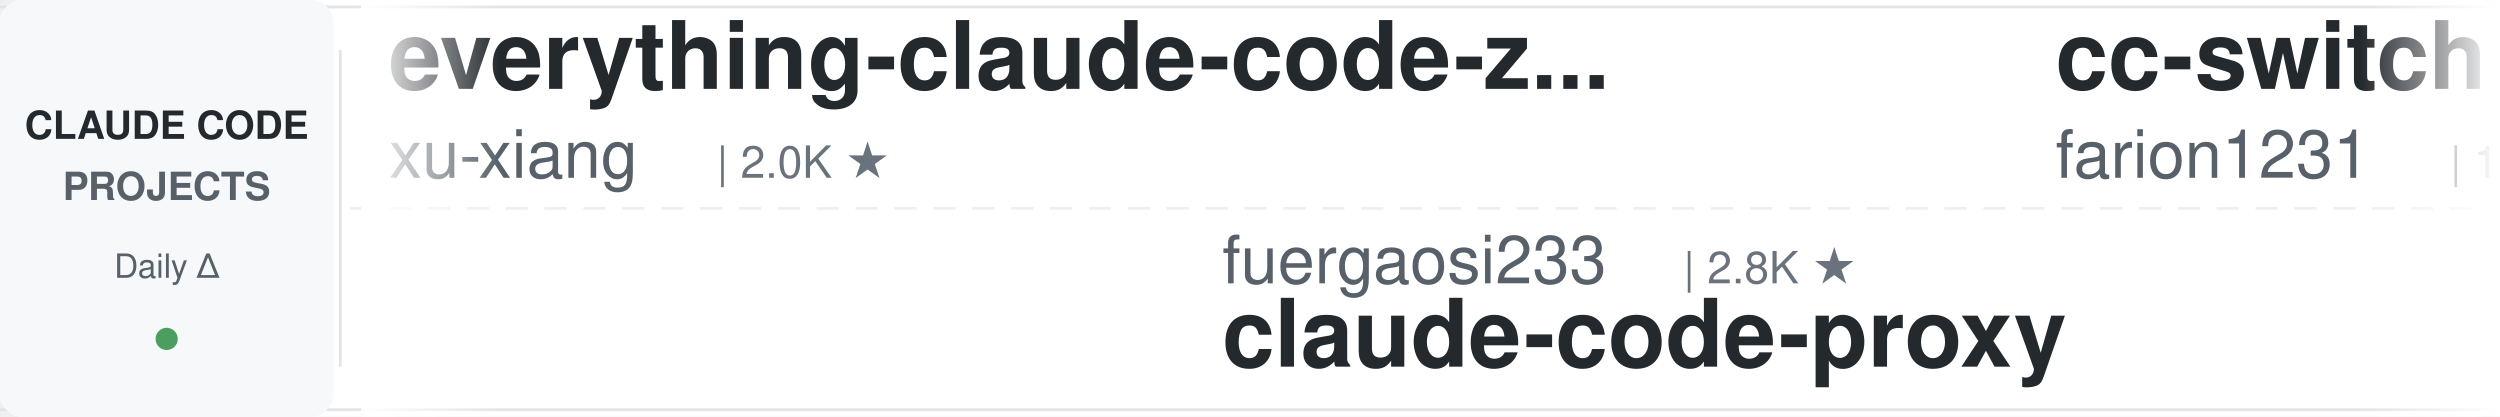
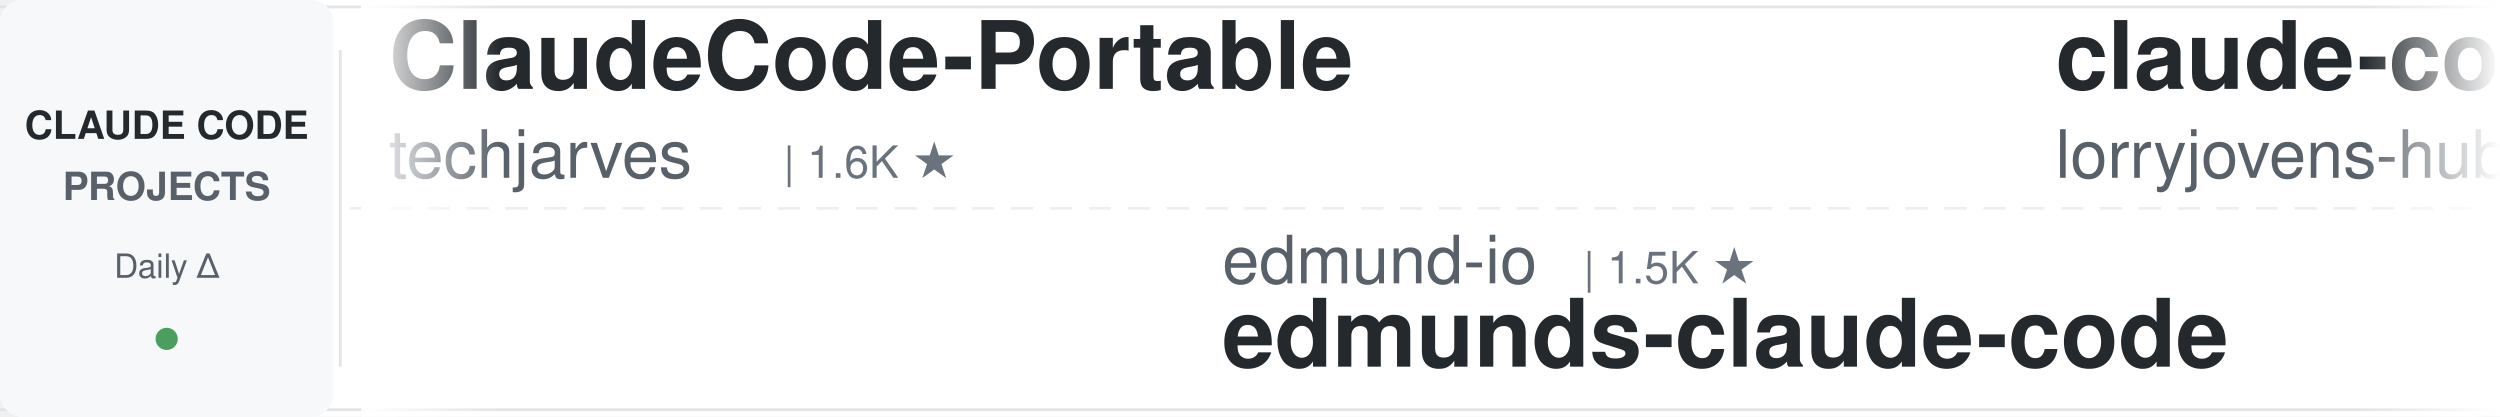
<svg xmlns="http://www.w3.org/2000/svg" width="900" height="150">
  <defs>
    <linearGradient id="leftFade" x1="0%" y1="0%" x2="100%" y2="0%">
      <stop offset="0%" style="stop-color:#ffffff;stop-opacity:1" />
      <stop offset="100%" style="stop-color:#ffffff;stop-opacity:0" />
    </linearGradient>
    <linearGradient id="rightFade" x1="0%" y1="0%" x2="100%" y2="0%">
      <stop offset="0%" style="stop-color:#ffffff;stop-opacity:0" />
      <stop offset="100%" style="stop-color:#ffffff;stop-opacity:1" />
    </linearGradient>
  </defs>
  <rect width="900" height="150" fill="#ffffff" rx="8" />
  <rect x="0" y="2" width="900" height="1" fill="#e1e4e8" />
  <rect x="0" y="147" width="900" height="1" fill="#e1e4e8" />
  <line x1="0" y1="75" x2="900" y2="75" stroke="#e1e4e8" stroke-width="1" stroke-dasharray="8 6" opacity="0.6" />
  <rect x="0" y="0" width="120" height="150" fill="#f6f8fa" rx="8" />
  <text x="60" y="50" font-family="-apple-system, BlinkMacSystemFont, 'Segoe UI', Helvetica, Arial, sans-serif" font-size="14" font-weight="600" fill="#24292e" text-anchor="middle">CLAUDE CODE</text>
  <text x="60" y="72" font-family="-apple-system, BlinkMacSystemFont, 'Segoe UI', Helvetica, Arial, sans-serif" font-size="14" font-weight="600" fill="#586069" text-anchor="middle">PROJECTS</text>
  <text x="60" y="100" font-family="-apple-system, BlinkMacSystemFont, 'Segoe UI', Helvetica, Arial, sans-serif" font-size="12" font-weight="500" fill="#586069" text-anchor="middle">Daily Δ</text>
  <circle cx="60" cy="122" r="4" fill="#22863a" opacity="0.8" />
  <rect x="122" y="18" width="1" height="114" fill="#e1e4e8" />
  <clipPath id="tickerClip">
    <rect x="130" y="0" width="770" height="150" />
  </clipPath>
  <g clip-path="url(#tickerClip)">
    <g id="tickerItems">
      <animateTransform attributeName="transform" attributeType="XML" type="translate" from="0 0" to="-3000 0" dur="54s" repeatCount="indefinite" />
      <g transform="translate(0, 0)">
+         <text x="140" y="32" font-family="-apple-system, BlinkMacSystemFont, 'Segoe UI', Helvetica, Arial, sans-serif" font-size="34" font-weight="600" fill="#24292e">ClaudeCode-Portable</text>
+         <text x="140" y="64" font-family="-apple-system, BlinkMacSystemFont, 'Segoe UI', Helvetica, Arial, sans-serif" font-size="24" font-weight="400" fill="#586069">techjarves</text>
+         <text x="282" y="64" font-family="-apple-system, BlinkMacSystemFont, 'Segoe UI', Helvetica, Arial, sans-serif" font-size="16" font-weight="500" fill="#6a737d">| 1.6K ★</text>
+       </g>
+       <g transform="translate(300, 0)">
+         <text x="140" y="102" font-family="-apple-system, BlinkMacSystemFont, 'Segoe UI', Helvetica, Arial, sans-serif" font-size="24" font-weight="400" fill="#586069">edmund-io</text>
+         <text x="270" y="102" font-family="-apple-system, BlinkMacSystemFont, 'Segoe UI', Helvetica, Arial, sans-serif" font-size="16" font-weight="500" fill="#6a737d">| 1.5K ★</text>
+         <text x="140" y="132" font-family="-apple-system, BlinkMacSystemFont, 'Segoe UI', Helvetica, Arial, sans-serif" font-size="34" font-weight="600" fill="#24292e">edmunds-claude-code</text>
+       </g>
+       <g transform="translate(600, 0)">
+         <text x="140" y="32" font-family="-apple-system, BlinkMacSystemFont, 'Segoe UI', Helvetica, Arial, sans-serif" font-size="34" font-weight="600" fill="#24292e">claude-code-rust</text>
+         <text x="140" y="64" font-family="-apple-system, BlinkMacSystemFont, 'Segoe UI', Helvetica, Arial, sans-serif" font-size="24" font-weight="400" fill="#586069">lorryjovens-hub</text>
+         <text x="342" y="64" font-family="-apple-system, BlinkMacSystemFont, 'Segoe UI', Helvetica, Arial, sans-serif" font-size="16" font-weight="500" fill="#6a737d">| 1.7K ★</text>
+       </g>
+       <g transform="translate(900, 0)">
+         <text x="140" y="102" font-family="-apple-system, BlinkMacSystemFont, 'Segoe UI', Helvetica, Arial, sans-serif" font-size="24" font-weight="400" fill="#586069">digitalsamba</text>
+         <text x="306" y="102" font-family="-apple-system, BlinkMacSystemFont, 'Segoe UI', Helvetica, Arial, sans-serif" font-size="16" font-weight="500" fill="#6a737d">| 2.2K ★</text>
+         <text x="140" y="132" font-family="-apple-system, BlinkMacSystemFont, 'Segoe UI', Helvetica, Arial, sans-serif" font-size="34" font-weight="600" fill="#24292e">claude-code-video-toolki...</text>
+       </g>
+       <g transform="translate(1200, 0)">
+         <text x="140" y="32" font-family="-apple-system, BlinkMacSystemFont, 'Segoe UI', Helvetica, Arial, sans-serif" font-size="34" font-weight="600" fill="#24292e">claude-code-reverse</text>
+         <text x="140" y="64" font-family="-apple-system, BlinkMacSystemFont, 'Segoe UI', Helvetica, Arial, sans-serif" font-size="24" font-weight="400" fill="#586069">Yuyz0112</text>
+         <text x="258" y="64" font-family="-apple-system, BlinkMacSystemFont, 'Segoe UI', Helvetica, Arial, sans-serif" font-size="16" font-weight="500" fill="#6a737d">| 2.4K ★</text>
+       </g>
+       <g transform="translate(1500, 0)">
+         <text x="140" y="102" font-family="-apple-system, BlinkMacSystemFont, 'Segoe UI', Helvetica, Arial, sans-serif" font-size="24" font-weight="400" fill="#586069">feiskyer</text>
+         <text x="258" y="102" font-family="-apple-system, BlinkMacSystemFont, 'Segoe UI', Helvetica, Arial, sans-serif" font-size="16" font-weight="500" fill="#6a737d">| 1.7K ★</text>
+         <text x="140" y="132" font-family="-apple-system, BlinkMacSystemFont, 'Segoe UI', Helvetica, Arial, sans-serif" font-size="34" font-weight="600" fill="#24292e">claude-code-settings</text>
+       </g>
+       <g transform="translate(1800, 0)">
+         <text x="140" y="32" font-family="-apple-system, BlinkMacSystemFont, 'Segoe UI', Helvetica, Arial, sans-serif" font-size="34" font-weight="600" fill="#24292e">claude-code-engineering</text>
+         <text x="140" y="64" font-family="-apple-system, BlinkMacSystemFont, 'Segoe UI', Helvetica, Arial, sans-serif" font-size="24" font-weight="400" fill="#586069">huangjia2019</text>
+         <text x="306" y="64" font-family="-apple-system, BlinkMacSystemFont, 'Segoe UI', Helvetica, Arial, sans-serif" font-size="16" font-weight="500" fill="#6a737d">| 1.1K ★</text>
+       </g>
+       <g transform="translate(2100, 0)">
+         <text x="140" y="102" font-family="-apple-system, BlinkMacSystemFont, 'Segoe UI', Helvetica, Arial, sans-serif" font-size="24" font-weight="400" fill="#586069">AprilNEA</text>
+         <text x="258" y="102" font-family="-apple-system, BlinkMacSystemFont, 'Segoe UI', Helvetica, Arial, sans-serif" font-size="16" font-weight="500" fill="#6a737d">| 393 ★</text>
+         <text x="140" y="132" font-family="-apple-system, BlinkMacSystemFont, 'Segoe UI', Helvetica, Arial, sans-serif" font-size="34" font-weight="600" fill="#24292e">claude-code-source</text>
+       </g>
+       <g transform="translate(2400, 0)">
        <text x="140" y="32" font-family="-apple-system, BlinkMacSystemFont, 'Segoe UI', Helvetica, Arial, sans-serif" font-size="34" font-weight="600" fill="#24292e">everything-claude-code-z...</text>
        <text x="140" y="64" font-family="-apple-system, BlinkMacSystemFont, 'Segoe UI', Helvetica, Arial, sans-serif" font-size="24" font-weight="400" fill="#586069">xu-xiang</text>
        <text x="258" y="64" font-family="-apple-system, BlinkMacSystemFont, 'Segoe UI', Helvetica, Arial, sans-serif" font-size="16" font-weight="500" fill="#6a737d">| 2.0K ★</text>
-       </g>
-       <g transform="translate(300, 0)">
-         <text x="140" y="102" font-family="-apple-system, BlinkMacSystemFont, 'Segoe UI', Helvetica, Arial, sans-serif" font-size="24" font-weight="400" fill="#586069">fuergaosi233</text>
-         <text x="306" y="102" font-family="-apple-system, BlinkMacSystemFont, 'Segoe UI', Helvetica, Arial, sans-serif" font-size="16" font-weight="500" fill="#6a737d">| 2.8K ★</text>
-         <text x="140" y="132" font-family="-apple-system, BlinkMacSystemFont, 'Segoe UI', Helvetica, Arial, sans-serif" font-size="34" font-weight="600" fill="#24292e">claude-code-proxy</text>
-       </g>
-       <g transform="translate(600, 0)">
-         <text x="140" y="32" font-family="-apple-system, BlinkMacSystemFont, 'Segoe UI', Helvetica, Arial, sans-serif" font-size="34" font-weight="600" fill="#24292e">cc-switch</text>
-         <text x="140" y="64" font-family="-apple-system, BlinkMacSystemFont, 'Segoe UI', Helvetica, Arial, sans-serif" font-size="24" font-weight="400" fill="#586069">farion1231</text>
-         <text x="282" y="64" font-family="-apple-system, BlinkMacSystemFont, 'Segoe UI', Helvetica, Arial, sans-serif" font-size="16" font-weight="500" fill="#6a737d">| 143.7K ★</text>
-       </g>
-       <g transform="translate(900, 0)">
-         <text x="140" y="102" font-family="-apple-system, BlinkMacSystemFont, 'Segoe UI', Helvetica, Arial, sans-serif" font-size="24" font-weight="400" fill="#586069">rohitg00</text>
-         <text x="258" y="102" font-family="-apple-system, BlinkMacSystemFont, 'Segoe UI', Helvetica, Arial, sans-serif" font-size="16" font-weight="500" fill="#6a737d">| 2.7K ★</text>
-         <text x="140" y="132" font-family="-apple-system, BlinkMacSystemFont, 'Segoe UI', Helvetica, Arial, sans-serif" font-size="34" font-weight="600" fill="#24292e">awesome-claude-code-tool...</text>
-       </g>
-       <g transform="translate(1200, 0)">
-         <text x="140" y="32" font-family="-apple-system, BlinkMacSystemFont, 'Segoe UI', Helvetica, Arial, sans-serif" font-size="34" font-weight="600" fill="#24292e">claude-code-harness</text>
-         <text x="140" y="64" font-family="-apple-system, BlinkMacSystemFont, 'Segoe UI', Helvetica, Arial, sans-serif" font-size="24" font-weight="400" fill="#586069">Chachamaru127</text>
-         <text x="318" y="64" font-family="-apple-system, BlinkMacSystemFont, 'Segoe UI', Helvetica, Arial, sans-serif" font-size="16" font-weight="500" fill="#6a737d">| 3.2K ★</text>
-       </g>
-       <g transform="translate(1500, 0)">
-         <text x="140" y="102" font-family="-apple-system, BlinkMacSystemFont, 'Segoe UI', Helvetica, Arial, sans-serif" font-size="24" font-weight="400" fill="#586069">shanraisshan</text>
-         <text x="306" y="102" font-family="-apple-system, BlinkMacSystemFont, 'Segoe UI', Helvetica, Arial, sans-serif" font-size="16" font-weight="500" fill="#6a737d">| 67.5K ★</text>
-         <text x="140" y="132" font-family="-apple-system, BlinkMacSystemFont, 'Segoe UI', Helvetica, Arial, sans-serif" font-size="34" font-weight="600" fill="#24292e">claude-code-best-practic...</text>
-       </g>
-       <g transform="translate(1800, 0)">
-         <text x="140" y="32" font-family="-apple-system, BlinkMacSystemFont, 'Segoe UI', Helvetica, Arial, sans-serif" font-size="34" font-weight="600" fill="#24292e">claude-code-telegram</text>
-         <text x="140" y="64" font-family="-apple-system, BlinkMacSystemFont, 'Segoe UI', Helvetica, Arial, sans-serif" font-size="24" font-weight="400" fill="#586069">overwirehq</text>
-         <text x="282" y="64" font-family="-apple-system, BlinkMacSystemFont, 'Segoe UI', Helvetica, Arial, sans-serif" font-size="16" font-weight="500" fill="#6a737d">| 2.8K ★</text>
-       </g>
-       <g transform="translate(2100, 0)">
-         <text x="140" y="102" font-family="-apple-system, BlinkMacSystemFont, 'Segoe UI', Helvetica, Arial, sans-serif" font-size="24" font-weight="400" fill="#586069">alejandrobalderas</text>
-         <text x="366" y="102" font-family="-apple-system, BlinkMacSystemFont, 'Segoe UI', Helvetica, Arial, sans-serif" font-size="16" font-weight="500" fill="#6a737d">| 3.0K ★</text>
-         <text x="140" y="132" font-family="-apple-system, BlinkMacSystemFont, 'Segoe UI', Helvetica, Arial, sans-serif" font-size="34" font-weight="600" fill="#24292e">claude-code-from-source</text>
-       </g>
-       <g transform="translate(2400, 0)">
-         <text x="140" y="32" font-family="-apple-system, BlinkMacSystemFont, 'Segoe UI', Helvetica, Arial, sans-serif" font-size="34" font-weight="600" fill="#24292e">free-claude-code</text>
-         <text x="140" y="64" font-family="-apple-system, BlinkMacSystemFont, 'Segoe UI', Helvetica, Arial, sans-serif" font-size="24" font-weight="400" fill="#586069">Alishahryar1</text>
-         <text x="306" y="64" font-family="-apple-system, BlinkMacSystemFont, 'Segoe UI', Helvetica, Arial, sans-serif" font-size="16" font-weight="500" fill="#6a737d">| 60.1K ★</text>
      </g>
      <g transform="translate(2700, 0)">
        <text x="140" y="102" font-family="-apple-system, BlinkMacSystemFont, 'Segoe UI', Helvetica, Arial, sans-serif" font-size="24" font-weight="400" fill="#586069">andrew-kramer-inno</text>
        <text x="378" y="102" font-family="-apple-system, BlinkMacSystemFont, 'Segoe UI', Helvetica, Arial, sans-serif" font-size="16" font-weight="500" fill="#6a737d">| 593 ★</text>
        <text x="140" y="132" font-family="-apple-system, BlinkMacSystemFont, 'Segoe UI', Helvetica, Arial, sans-serif" font-size="34" font-weight="600" fill="#24292e">claude-code-source-build</text>
      </g>
      <g transform="translate(3000, 0)">
-         <text x="140" y="32" font-family="-apple-system, BlinkMacSystemFont, 'Segoe UI', Helvetica, Arial, sans-serif" font-size="34" font-weight="600" fill="#24292e">everything-claude-code-z...</text>
-         <text x="140" y="64" font-family="-apple-system, BlinkMacSystemFont, 'Segoe UI', Helvetica, Arial, sans-serif" font-size="24" font-weight="400" fill="#586069">xu-xiang</text>
-         <text x="258" y="64" font-family="-apple-system, BlinkMacSystemFont, 'Segoe UI', Helvetica, Arial, sans-serif" font-size="16" font-weight="500" fill="#6a737d">| 2.0K ★</text>
+         <text x="140" y="32" font-family="-apple-system, BlinkMacSystemFont, 'Segoe UI', Helvetica, Arial, sans-serif" font-size="34" font-weight="600" fill="#24292e">ClaudeCode-Portable</text>
+         <text x="140" y="64" font-family="-apple-system, BlinkMacSystemFont, 'Segoe UI', Helvetica, Arial, sans-serif" font-size="24" font-weight="400" fill="#586069">techjarves</text>
+         <text x="282" y="64" font-family="-apple-system, BlinkMacSystemFont, 'Segoe UI', Helvetica, Arial, sans-serif" font-size="16" font-weight="500" fill="#6a737d">| 1.6K ★</text>
      </g>
      <g transform="translate(3300, 0)">
-         <text x="140" y="102" font-family="-apple-system, BlinkMacSystemFont, 'Segoe UI', Helvetica, Arial, sans-serif" font-size="24" font-weight="400" fill="#586069">fuergaosi233</text>
-         <text x="306" y="102" font-family="-apple-system, BlinkMacSystemFont, 'Segoe UI', Helvetica, Arial, sans-serif" font-size="16" font-weight="500" fill="#6a737d">| 2.8K ★</text>
-         <text x="140" y="132" font-family="-apple-system, BlinkMacSystemFont, 'Segoe UI', Helvetica, Arial, sans-serif" font-size="34" font-weight="600" fill="#24292e">claude-code-proxy</text>
+         <text x="140" y="102" font-family="-apple-system, BlinkMacSystemFont, 'Segoe UI', Helvetica, Arial, sans-serif" font-size="24" font-weight="400" fill="#586069">edmund-io</text>
+         <text x="270" y="102" font-family="-apple-system, BlinkMacSystemFont, 'Segoe UI', Helvetica, Arial, sans-serif" font-size="16" font-weight="500" fill="#6a737d">| 1.5K ★</text>
+         <text x="140" y="132" font-family="-apple-system, BlinkMacSystemFont, 'Segoe UI', Helvetica, Arial, sans-serif" font-size="34" font-weight="600" fill="#24292e">edmunds-claude-code</text>
      </g>
      <g transform="translate(3600, 0)">
-         <text x="140" y="32" font-family="-apple-system, BlinkMacSystemFont, 'Segoe UI', Helvetica, Arial, sans-serif" font-size="34" font-weight="600" fill="#24292e">cc-switch</text>
-         <text x="140" y="64" font-family="-apple-system, BlinkMacSystemFont, 'Segoe UI', Helvetica, Arial, sans-serif" font-size="24" font-weight="400" fill="#586069">farion1231</text>
-         <text x="282" y="64" font-family="-apple-system, BlinkMacSystemFont, 'Segoe UI', Helvetica, Arial, sans-serif" font-size="16" font-weight="500" fill="#6a737d">| 143.7K ★</text>
+         <text x="140" y="32" font-family="-apple-system, BlinkMacSystemFont, 'Segoe UI', Helvetica, Arial, sans-serif" font-size="34" font-weight="600" fill="#24292e">claude-code-rust</text>
+         <text x="140" y="64" font-family="-apple-system, BlinkMacSystemFont, 'Segoe UI', Helvetica, Arial, sans-serif" font-size="24" font-weight="400" fill="#586069">lorryjovens-hub</text>
+         <text x="342" y="64" font-family="-apple-system, BlinkMacSystemFont, 'Segoe UI', Helvetica, Arial, sans-serif" font-size="16" font-weight="500" fill="#6a737d">| 1.7K ★</text>
      </g>
      <g transform="translate(3900, 0)">
-         <text x="140" y="102" font-family="-apple-system, BlinkMacSystemFont, 'Segoe UI', Helvetica, Arial, sans-serif" font-size="24" font-weight="400" fill="#586069">rohitg00</text>
-         <text x="258" y="102" font-family="-apple-system, BlinkMacSystemFont, 'Segoe UI', Helvetica, Arial, sans-serif" font-size="16" font-weight="500" fill="#6a737d">| 2.7K ★</text>
-         <text x="140" y="132" font-family="-apple-system, BlinkMacSystemFont, 'Segoe UI', Helvetica, Arial, sans-serif" font-size="34" font-weight="600" fill="#24292e">awesome-claude-code-tool...</text>
+         <text x="140" y="102" font-family="-apple-system, BlinkMacSystemFont, 'Segoe UI', Helvetica, Arial, sans-serif" font-size="24" font-weight="400" fill="#586069">digitalsamba</text>
+         <text x="306" y="102" font-family="-apple-system, BlinkMacSystemFont, 'Segoe UI', Helvetica, Arial, sans-serif" font-size="16" font-weight="500" fill="#6a737d">| 2.2K ★</text>
+         <text x="140" y="132" font-family="-apple-system, BlinkMacSystemFont, 'Segoe UI', Helvetica, Arial, sans-serif" font-size="34" font-weight="600" fill="#24292e">claude-code-video-toolki...</text>
      </g>
    </g>
  </g>
  <rect x="130" y="0" width="50" height="150" fill="url(#leftFade)" />
  <rect x="850" y="0" width="50" height="150" fill="url(#rightFade)" />
</svg>
